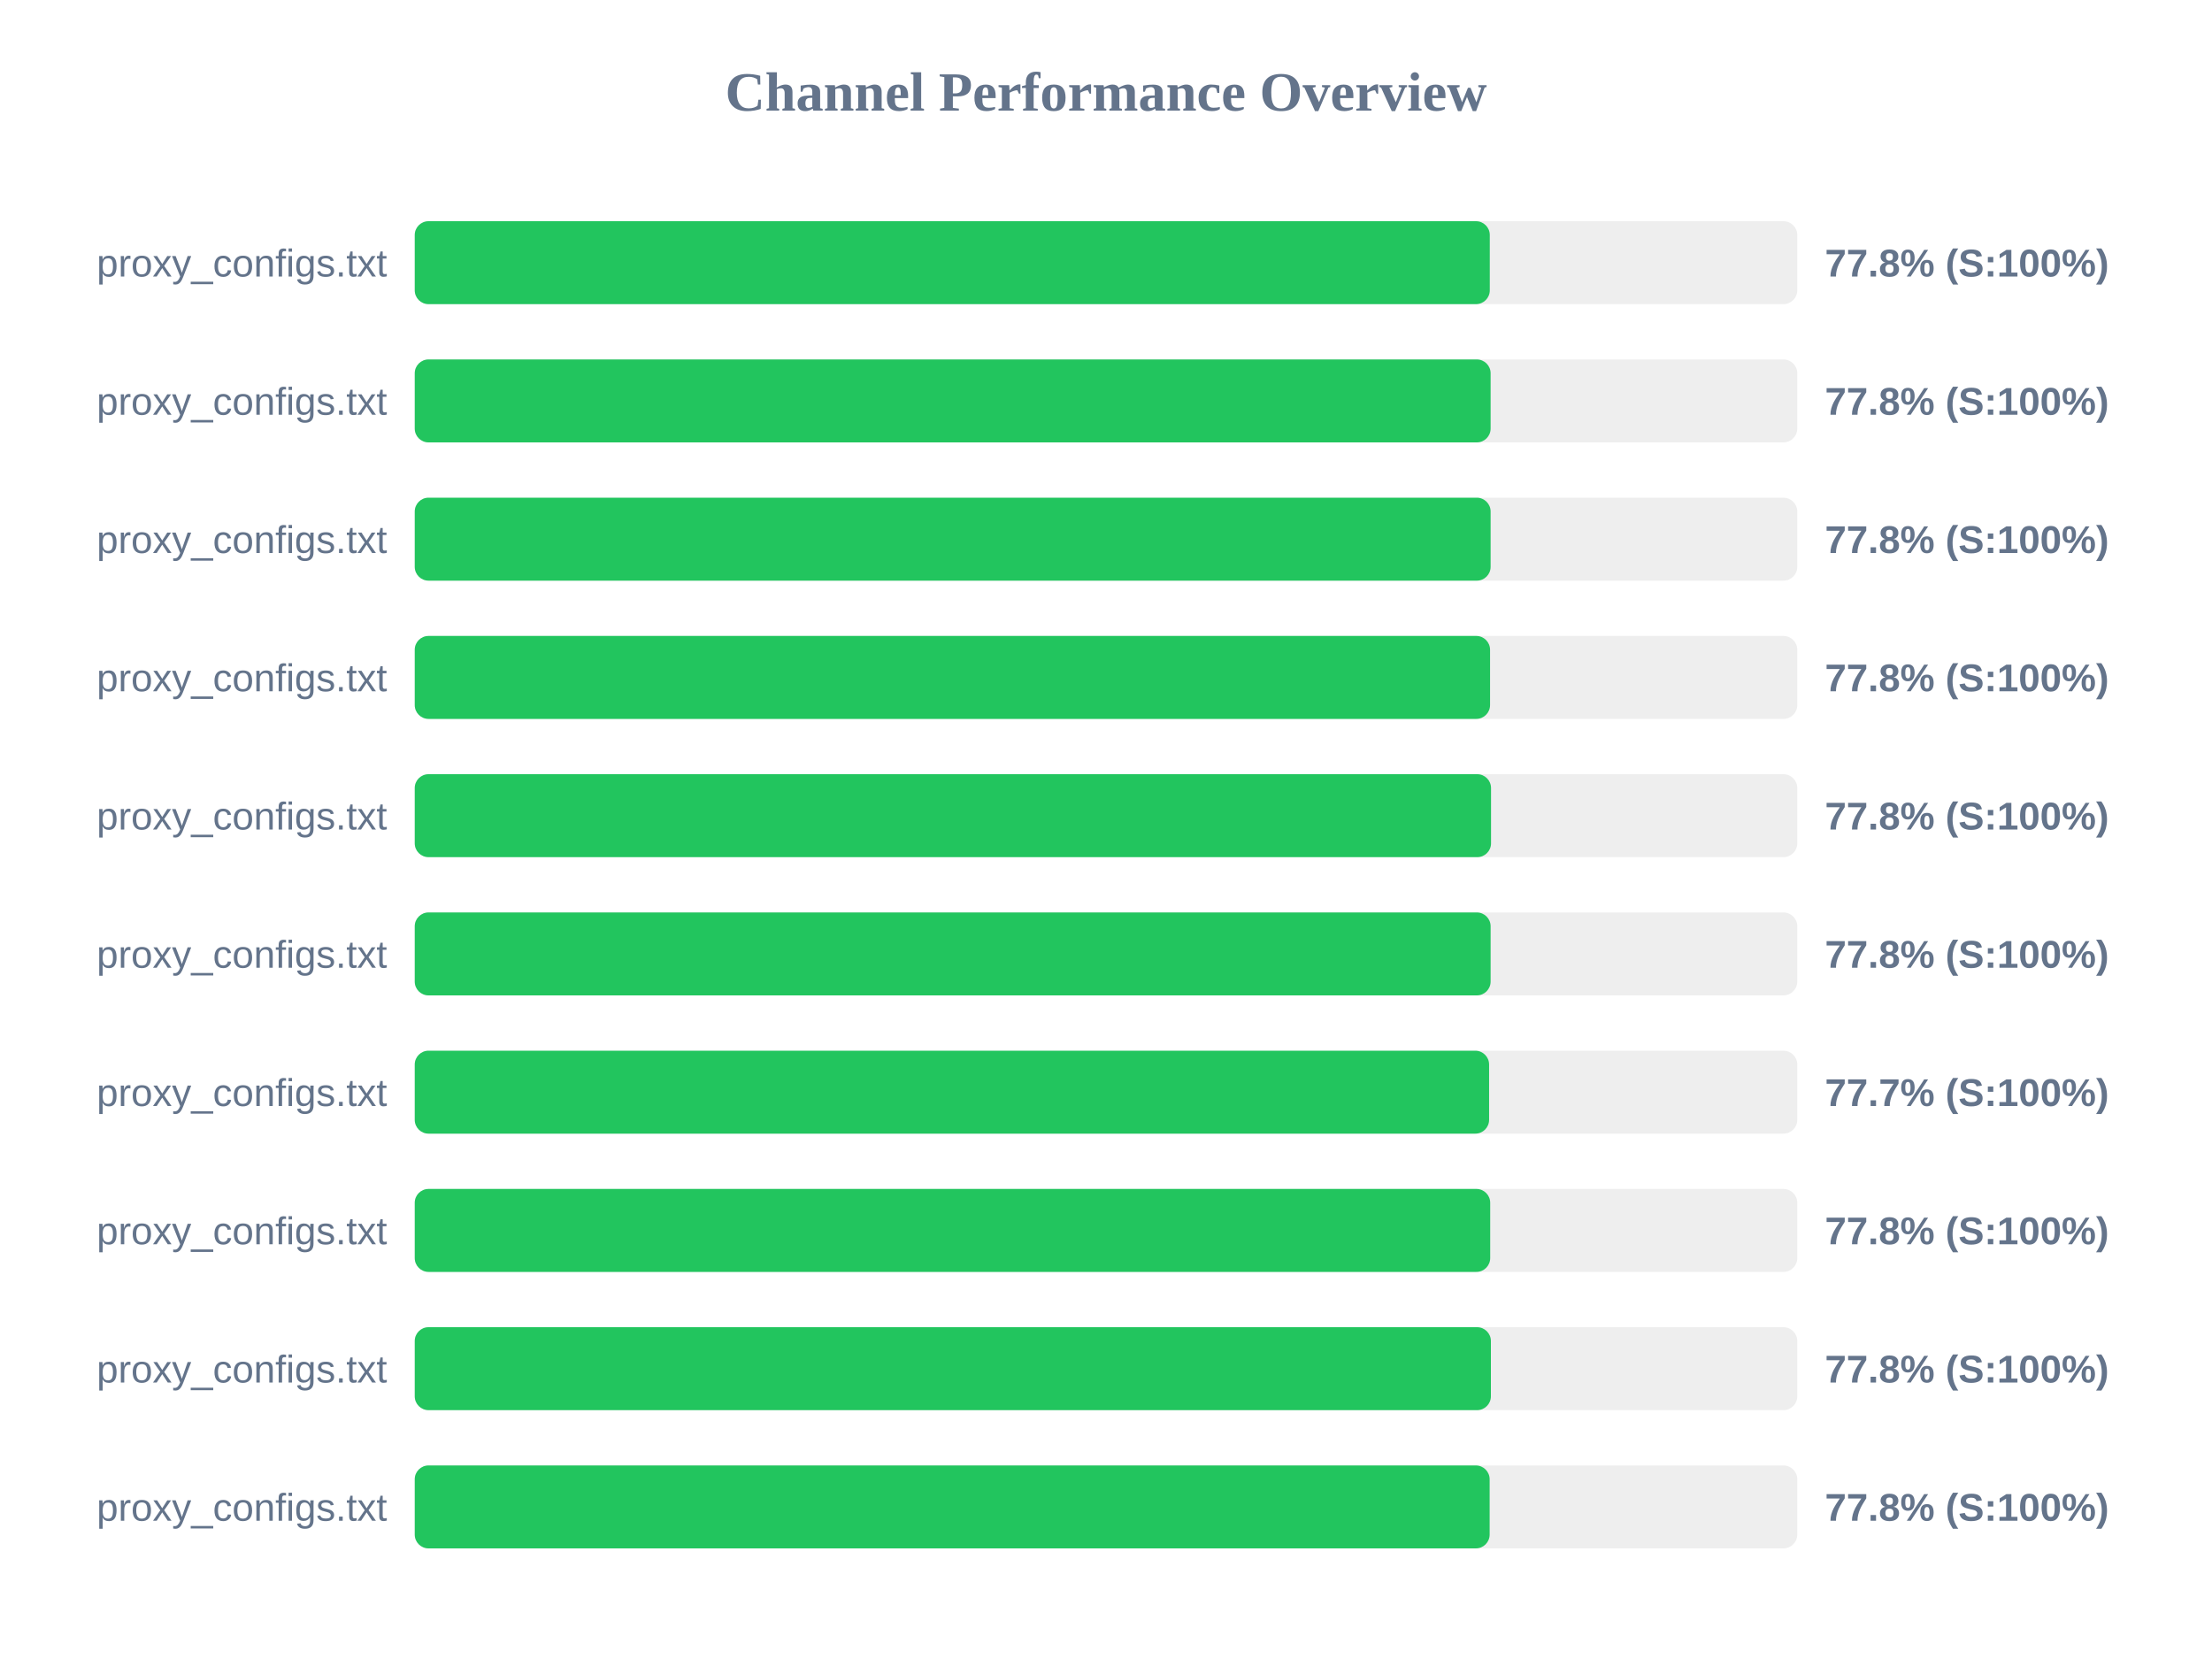
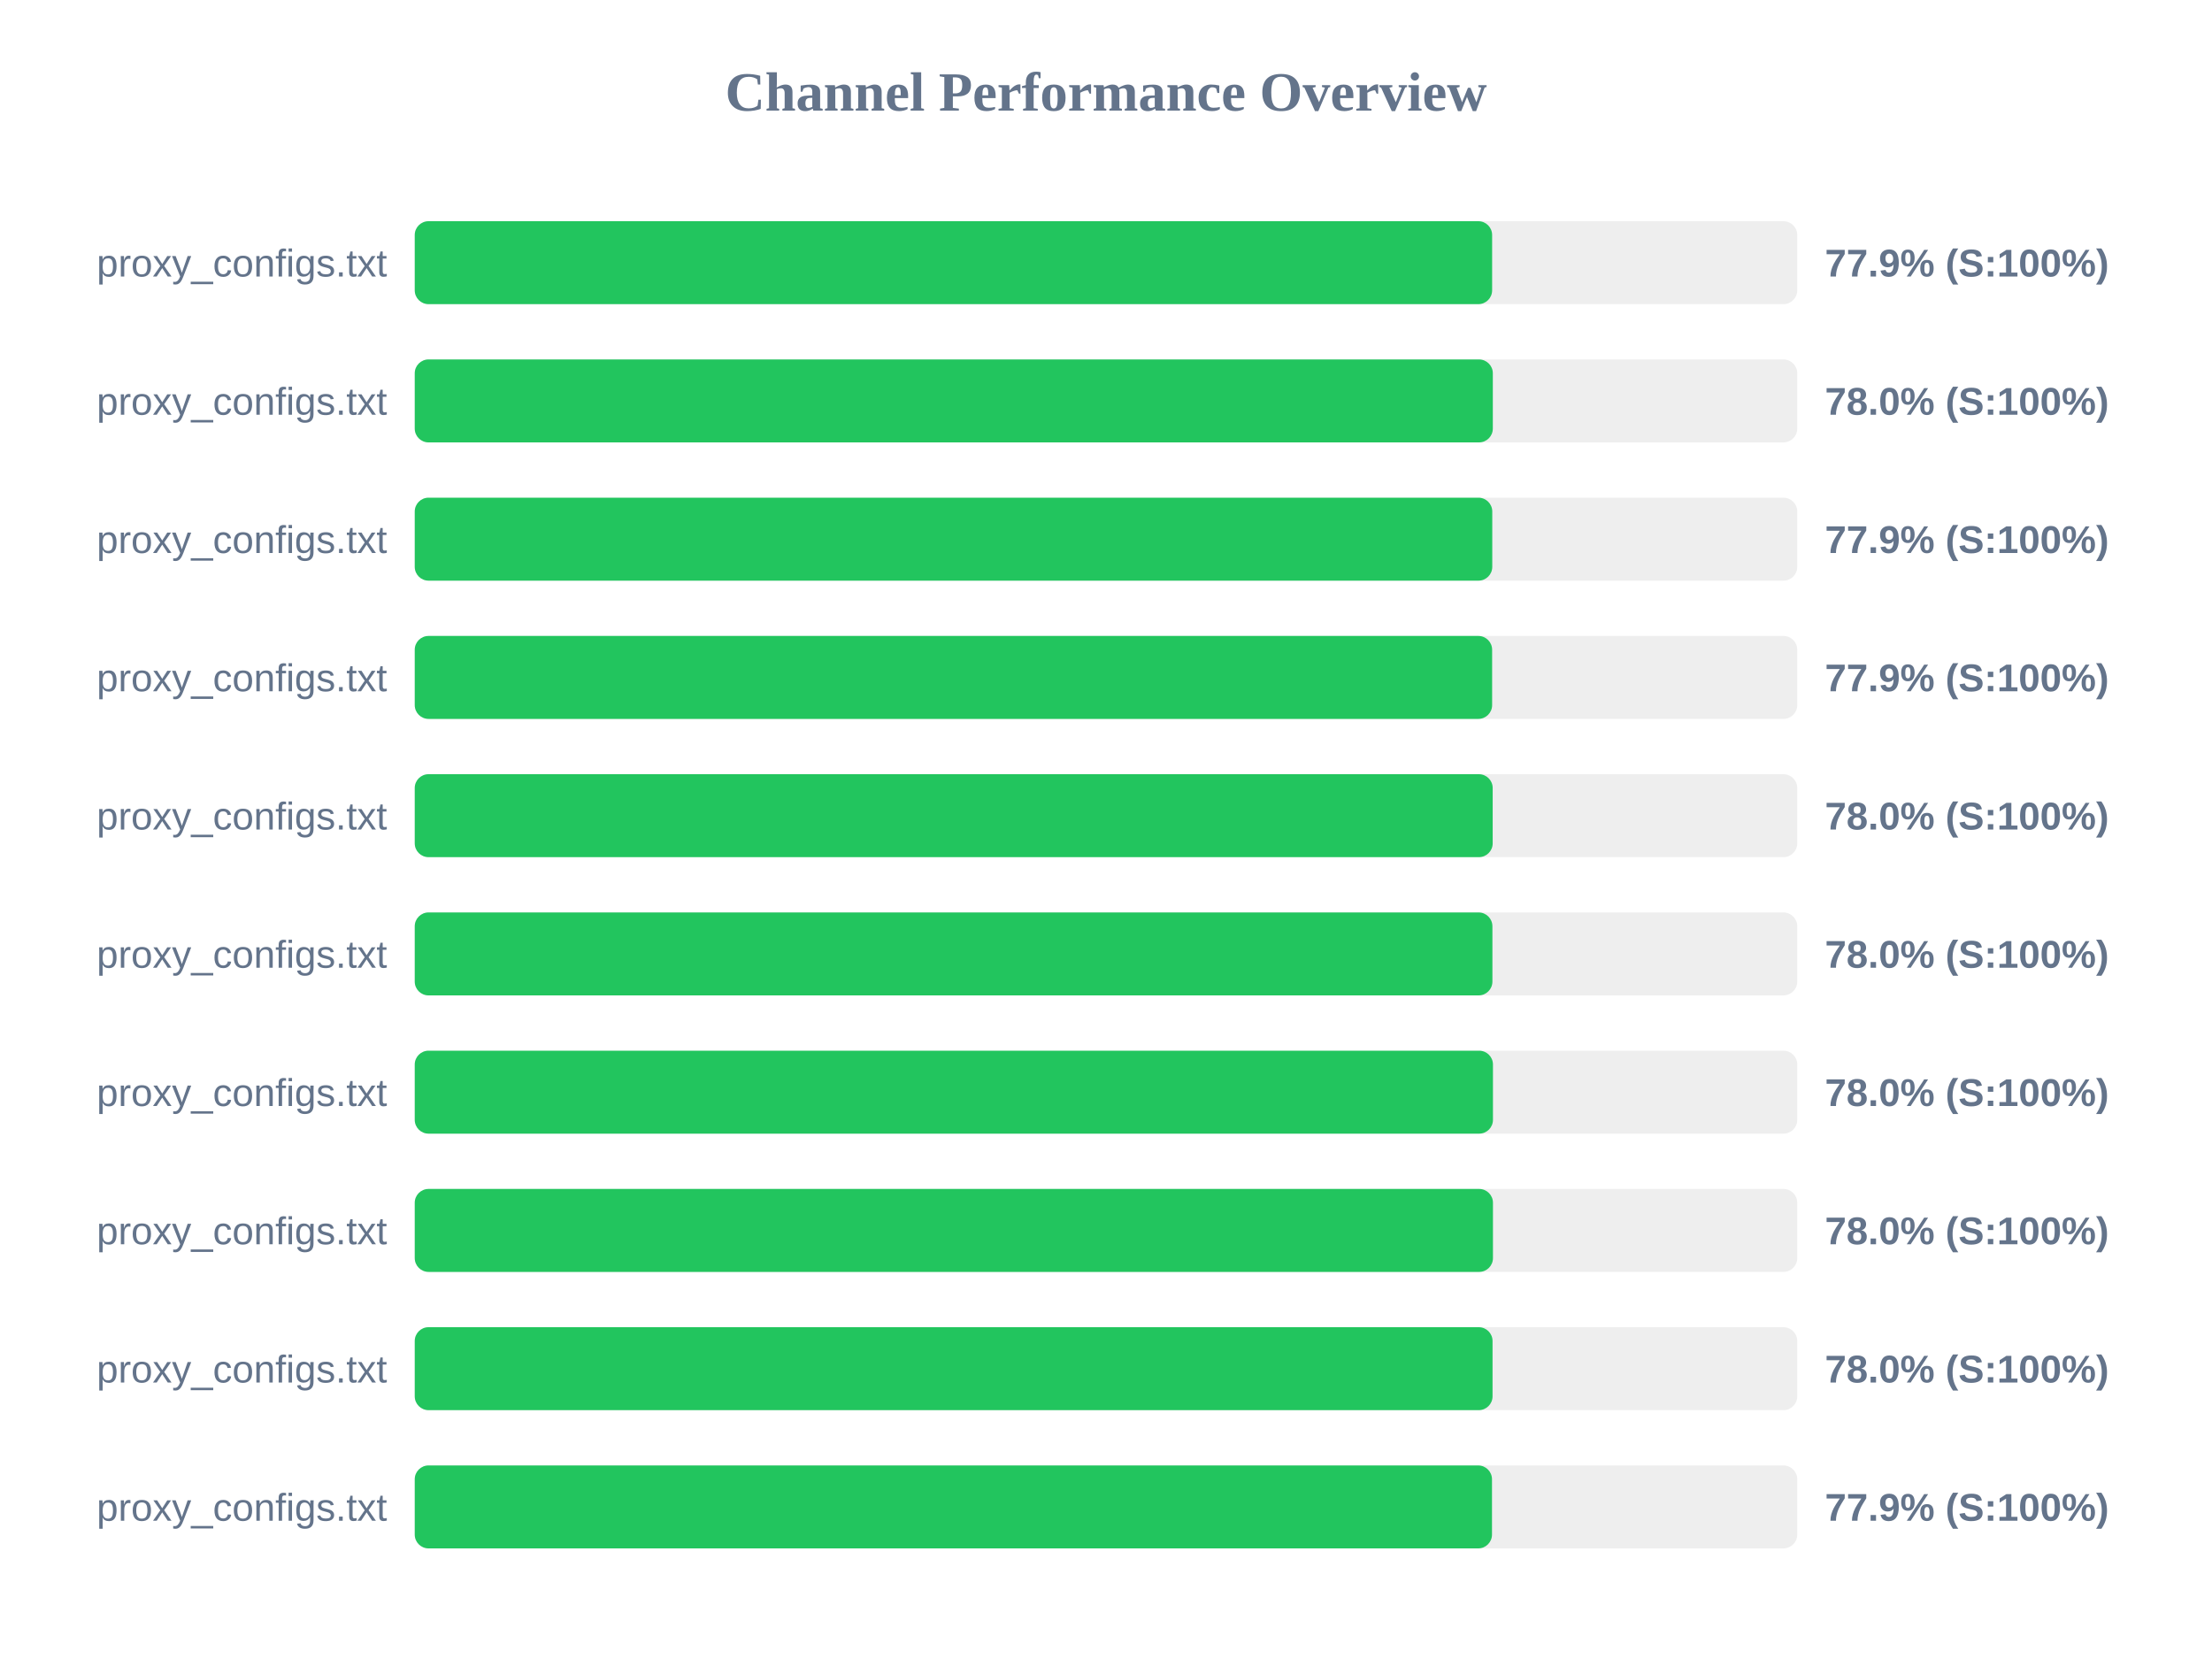
<svg xmlns="http://www.w3.org/2000/svg" width="800" height="600" version="1.1">
  <style>
        .row { font: 14px Arial; fill: #64748b; }
        .score { font: bold 14px Arial; fill: #64748b; }
    </style>
  <text x="400" y="40" text-anchor="middle" font-size="20px" font-weight="bold" fill="#64748b">Channel Performance Overview</text>
  <rect x="150" y="80" width="500" height="30" fill="#eee" rx="5" />
-   <rect x="150" y="80" width="388.8" height="30" fill="#22c55e" rx="5" />
+   <rect x="150" y="80" width="389.65" height="30" fill="#22c55e" rx="5" />
  <text x="140" y="100" text-anchor="end" class="row">proxy_configs.txt</text>
-   <text x="660" y="100" text-anchor="start" class="score">77.8% (S:100%)</text>
+   <text x="660" y="100" text-anchor="start" class="score">77.9% (S:100%)</text>
  <rect x="150" y="130" width="500" height="30" fill="#eee" rx="5" />
-   <rect x="150" y="130" width="389.1" height="30" fill="#22c55e" rx="5" />
+   <rect x="150" y="130" width="389.9" height="30" fill="#22c55e" rx="5" />
  <text x="140" y="150" text-anchor="end" class="row">proxy_configs.txt</text>
-   <text x="660" y="150" text-anchor="start" class="score">77.8% (S:100%)</text>
+   <text x="660" y="150" text-anchor="start" class="score">78.0% (S:100%)</text>
  <rect x="150" y="180" width="500" height="30" fill="#eee" rx="5" />
-   <rect x="150" y="180" width="389.1" height="30" fill="#22c55e" rx="5" />
+   <rect x="150" y="180" width="389.7" height="30" fill="#22c55e" rx="5" />
  <text x="140" y="200" text-anchor="end" class="row">proxy_configs.txt</text>
-   <text x="660" y="200" text-anchor="start" class="score">77.8% (S:100%)</text>
+   <text x="660" y="200" text-anchor="start" class="score">77.9% (S:100%)</text>
  <rect x="150" y="230" width="500" height="30" fill="#eee" rx="5" />
-   <rect x="150" y="230" width="388.9" height="30" fill="#22c55e" rx="5" />
+   <rect x="150" y="230" width="389.65" height="30" fill="#22c55e" rx="5" />
  <text x="140" y="250" text-anchor="end" class="row">proxy_configs.txt</text>
-   <text x="660" y="250" text-anchor="start" class="score">77.8% (S:100%)</text>
+   <text x="660" y="250" text-anchor="start" class="score">77.9% (S:100%)</text>
  <rect x="150" y="280" width="500" height="30" fill="#eee" rx="5" />
-   <rect x="150" y="280" width="389.25" height="30" fill="#22c55e" rx="5" />
+   <rect x="150" y="280" width="389.85" height="30" fill="#22c55e" rx="5" />
  <text x="140" y="300" text-anchor="end" class="row">proxy_configs.txt</text>
-   <text x="660" y="300" text-anchor="start" class="score">77.8% (S:100%)</text>
+   <text x="660" y="300" text-anchor="start" class="score">78.0% (S:100%)</text>
  <rect x="150" y="330" width="500" height="30" fill="#eee" rx="5" />
-   <rect x="150" y="330" width="389.1" height="30" fill="#22c55e" rx="5" />
+   <rect x="150" y="330" width="389.75" height="30" fill="#22c55e" rx="5" />
  <text x="140" y="350" text-anchor="end" class="row">proxy_configs.txt</text>
-   <text x="660" y="350" text-anchor="start" class="score">77.8% (S:100%)</text>
+   <text x="660" y="350" text-anchor="start" class="score">78.0% (S:100%)</text>
  <rect x="150" y="380" width="500" height="30" fill="#eee" rx="5" />
-   <rect x="150" y="380" width="388.55" height="30" fill="#22c55e" rx="5" />
+   <rect x="150" y="380" width="389.95" height="30" fill="#22c55e" rx="5" />
  <text x="140" y="400" text-anchor="end" class="row">proxy_configs.txt</text>
-   <text x="660" y="400" text-anchor="start" class="score">77.7% (S:100%)</text>
+   <text x="660" y="400" text-anchor="start" class="score">78.0% (S:100%)</text>
  <rect x="150" y="430" width="500" height="30" fill="#eee" rx="5" />
-   <rect x="150" y="430" width="388.95" height="30" fill="#22c55e" rx="5" />
+   <rect x="150" y="430" width="389.95" height="30" fill="#22c55e" rx="5" />
  <text x="140" y="450" text-anchor="end" class="row">proxy_configs.txt</text>
-   <text x="660" y="450" text-anchor="start" class="score">77.8% (S:100%)</text>
+   <text x="660" y="450" text-anchor="start" class="score">78.0% (S:100%)</text>
  <rect x="150" y="480" width="500" height="30" fill="#eee" rx="5" />
-   <rect x="150" y="480" width="389.2" height="30" fill="#22c55e" rx="5" />
+   <rect x="150" y="480" width="389.8" height="30" fill="#22c55e" rx="5" />
  <text x="140" y="500" text-anchor="end" class="row">proxy_configs.txt</text>
-   <text x="660" y="500" text-anchor="start" class="score">77.8% (S:100%)</text>
+   <text x="660" y="500" text-anchor="start" class="score">78.0% (S:100%)</text>
  <rect x="150" y="530" width="500" height="30" fill="#eee" rx="5" />
-   <rect x="150" y="530" width="388.75" height="30" fill="#22c55e" rx="5" />
+   <rect x="150" y="530" width="389.6" height="30" fill="#22c55e" rx="5" />
  <text x="140" y="550" text-anchor="end" class="row">proxy_configs.txt</text>
-   <text x="660" y="550" text-anchor="start" class="score">77.8% (S:100%)</text>
+   <text x="660" y="550" text-anchor="start" class="score">77.9% (S:100%)</text>
</svg>
